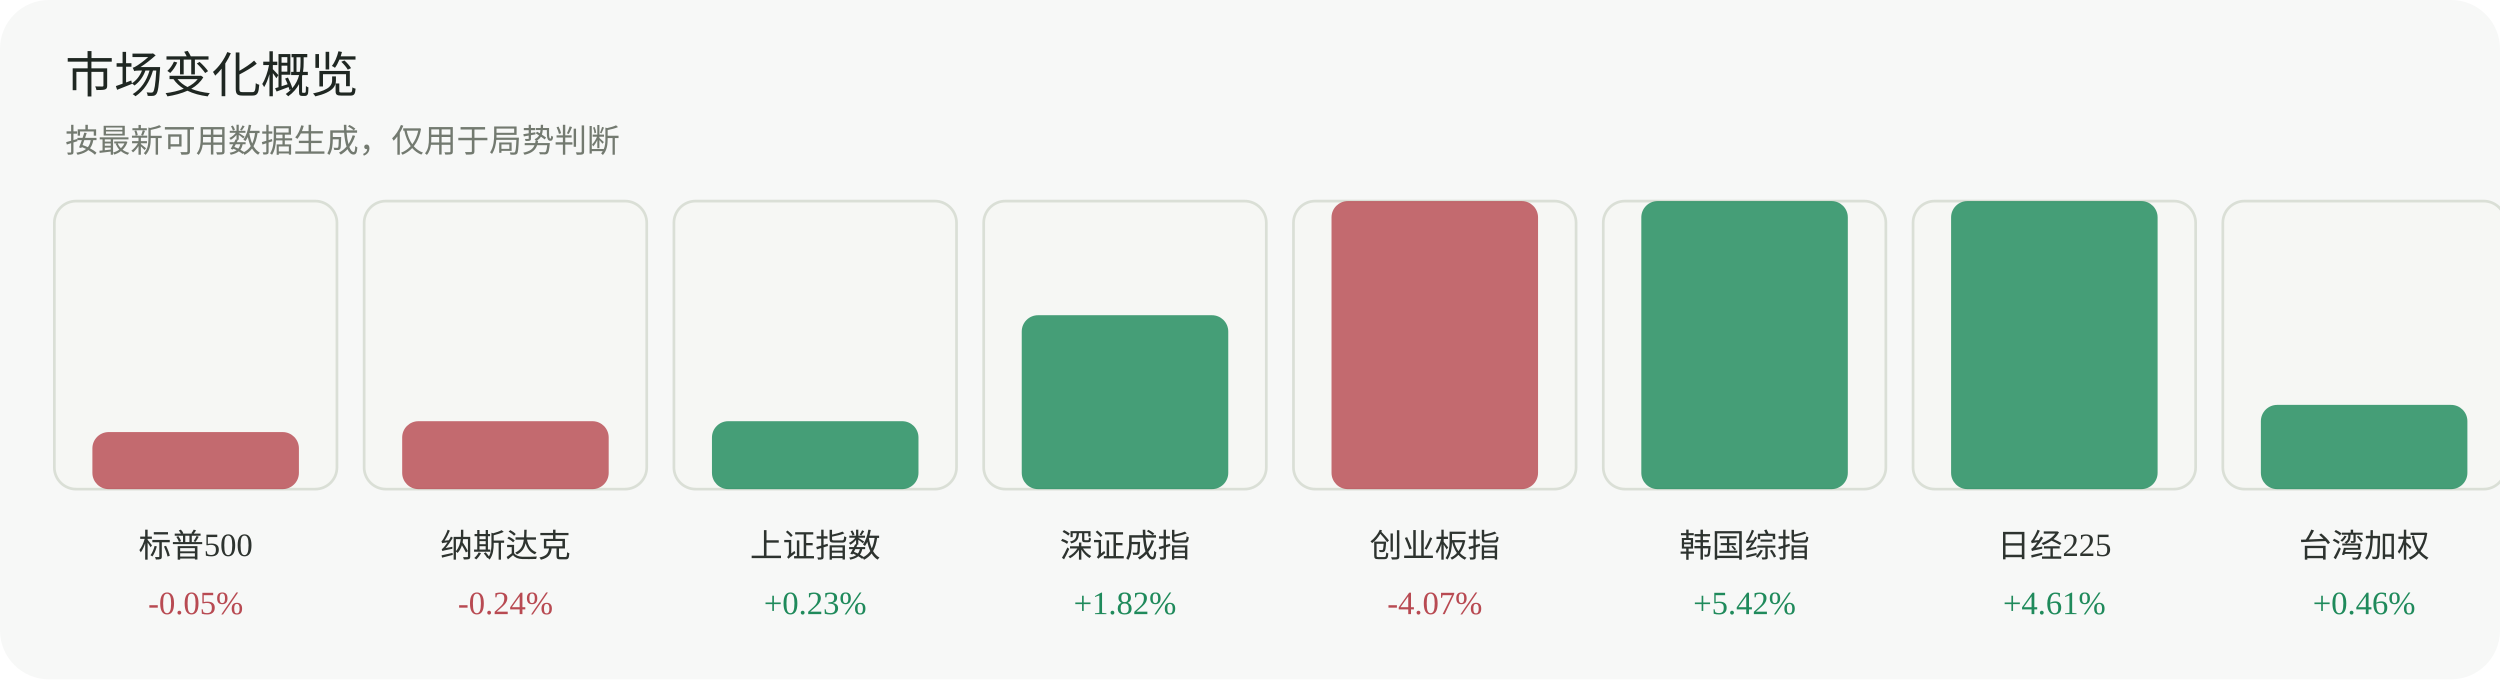
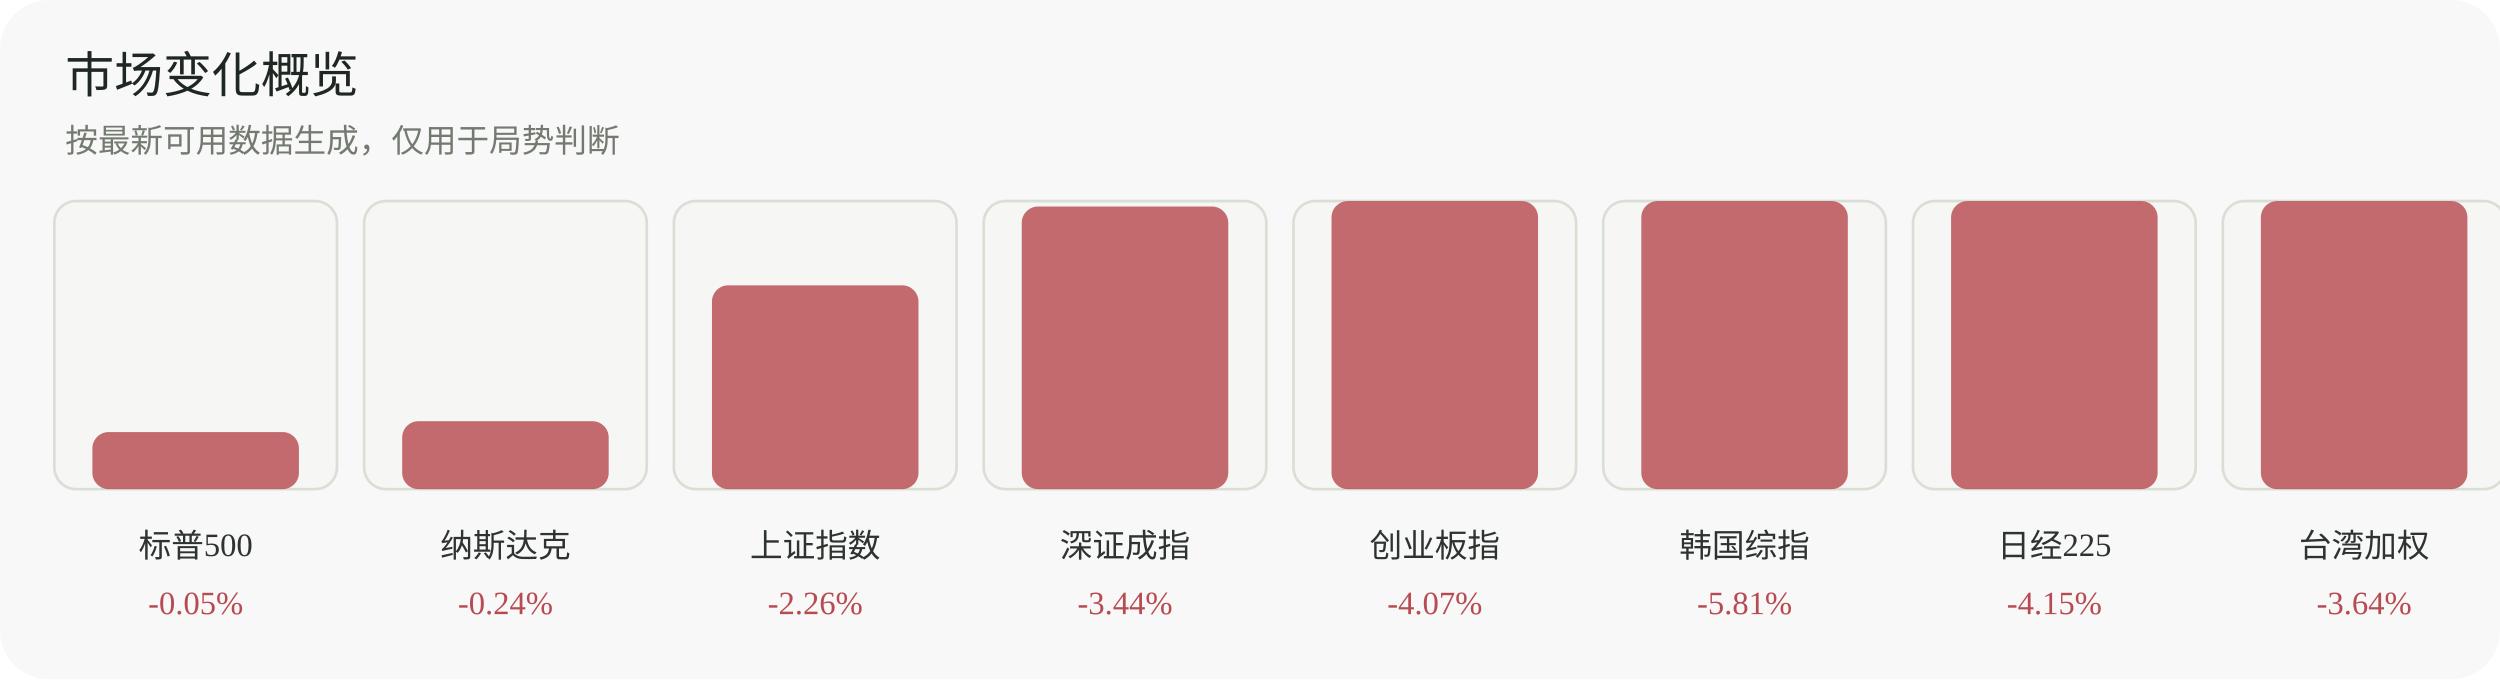
<svg xmlns="http://www.w3.org/2000/svg" width="920" height="250" viewBox="0 0 920 250" role="img" aria-label="市场变化概览">
  <rect width="920" height="250" rx="18" fill="#f7f8f7" />
  <text x="24" y="34" font-family="Inter, 'Segoe UI', sans-serif" font-size="18" fill="#1f2722">市场变化概览</text>
  <text x="24" y="56" font-family="Inter, 'Segoe UI', sans-serif" font-size="12" fill="#737a70">按最新可用数据生成，仅用于局势判断</text>
  <g>
    <rect x="20" y="74" width="104" height="106" rx="8" fill="#f6f7f4" stroke="#dadfd6" />
    <rect x="34" y="159" width="76" height="21" rx="6" fill="#b84a52" opacity="0.82" />
    <text x="72.0" y="205" text-anchor="middle" font-size="12" fill="#2d332f">标普500</text>
    <text x="72.0" y="226" text-anchor="middle" font-size="12" fill="#b84a52">-0.05%</text>
  </g>
  <g>
    <rect x="134" y="74" width="104" height="106" rx="8" fill="#f6f7f4" stroke="#dadfd6" />
    <rect x="148" y="155" width="76" height="25" rx="6" fill="#b84a52" opacity="0.82" />
    <text x="186.0" y="205" text-anchor="middle" font-size="12" fill="#2d332f">纳斯达克</text>
    <text x="186.0" y="226" text-anchor="middle" font-size="12" fill="#b84a52">-0.24%</text>
  </g>
  <g>
    <rect x="248" y="74" width="104" height="106" rx="8" fill="#f6f7f4" stroke="#dadfd6" />
-     <rect x="262" y="155" width="76" height="25" rx="6" fill="#1f8a5b" opacity="0.82" />
+     <rect x="262" y="105" width="76" height="75" rx="6" fill="#b84a52" opacity="0.82" />
    <text x="300.0" y="205" text-anchor="middle" font-size="12" fill="#2d332f">上证指数</text>
-     <text x="300.0" y="226" text-anchor="middle" font-size="12" fill="#1f8a5b">+0.23%</text>
+     <text x="300.0" y="226" text-anchor="middle" font-size="12" fill="#b84a52">-2.26%</text>
  </g>
  <g>
    <rect x="362" y="74" width="104" height="106" rx="8" fill="#f6f7f4" stroke="#dadfd6" />
-     <rect x="376" y="116" width="76" height="64" rx="6" fill="#1f8a5b" opacity="0.82" />
+     <rect x="376" y="76" width="76" height="104" rx="6" fill="#b84a52" opacity="0.82" />
    <text x="414.0" y="205" text-anchor="middle" font-size="12" fill="#2d332f">深证成指</text>
-     <text x="414.0" y="226" text-anchor="middle" font-size="12" fill="#1f8a5b">+1.82%</text>
+     <text x="414.0" y="226" text-anchor="middle" font-size="12" fill="#b84a52">-3.44%</text>
  </g>
  <g>
    <rect x="476" y="74" width="104" height="106" rx="8" fill="#f6f7f4" stroke="#dadfd6" />
    <rect x="490" y="74" width="76" height="106" rx="6" fill="#b84a52" opacity="0.82" />
    <text x="528.0" y="205" text-anchor="middle" font-size="12" fill="#2d332f">创业板指</text>
    <text x="528.0" y="226" text-anchor="middle" font-size="12" fill="#b84a52">-4.07%</text>
  </g>
  <g>
    <rect x="590" y="74" width="104" height="106" rx="8" fill="#f6f7f4" stroke="#dadfd6" />
-     <rect x="604" y="74" width="76" height="106" rx="6" fill="#1f8a5b" opacity="0.82" />
+     <rect x="604" y="74" width="76" height="106" rx="6" fill="#b84a52" opacity="0.82" />
    <text x="642.0" y="205" text-anchor="middle" font-size="12" fill="#2d332f">韩国综指</text>
-     <text x="642.0" y="226" text-anchor="middle" font-size="12" fill="#1f8a5b">+5.42%</text>
+     <text x="642.0" y="226" text-anchor="middle" font-size="12" fill="#b84a52">-5.81%</text>
  </g>
  <g>
    <rect x="704" y="74" width="104" height="106" rx="8" fill="#f6f7f4" stroke="#dadfd6" />
-     <rect x="718" y="74" width="76" height="106" rx="6" fill="#1f8a5b" opacity="0.82" />
+     <rect x="718" y="74" width="76" height="106" rx="6" fill="#b84a52" opacity="0.82" />
    <text x="756.0" y="205" text-anchor="middle" font-size="12" fill="#2d332f">日经225</text>
-     <text x="756.0" y="226" text-anchor="middle" font-size="12" fill="#1f8a5b">+4.61%</text>
+     <text x="756.0" y="226" text-anchor="middle" font-size="12" fill="#b84a52">-4.15%</text>
  </g>
  <g>
    <rect x="818" y="74" width="104" height="106" rx="8" fill="#f6f7f4" stroke="#dadfd6" />
-     <rect x="832" y="149" width="76" height="31" rx="6" fill="#1f8a5b" opacity="0.82" />
+     <rect x="832" y="74" width="76" height="106" rx="6" fill="#b84a52" opacity="0.82" />
    <text x="870.0" y="205" text-anchor="middle" font-size="12" fill="#2d332f">台湾加权</text>
-     <text x="870.0" y="226" text-anchor="middle" font-size="12" fill="#1f8a5b">+0.46%</text>
+     <text x="870.0" y="226" text-anchor="middle" font-size="12" fill="#b84a52">-3.64%</text>
  </g>
</svg>
